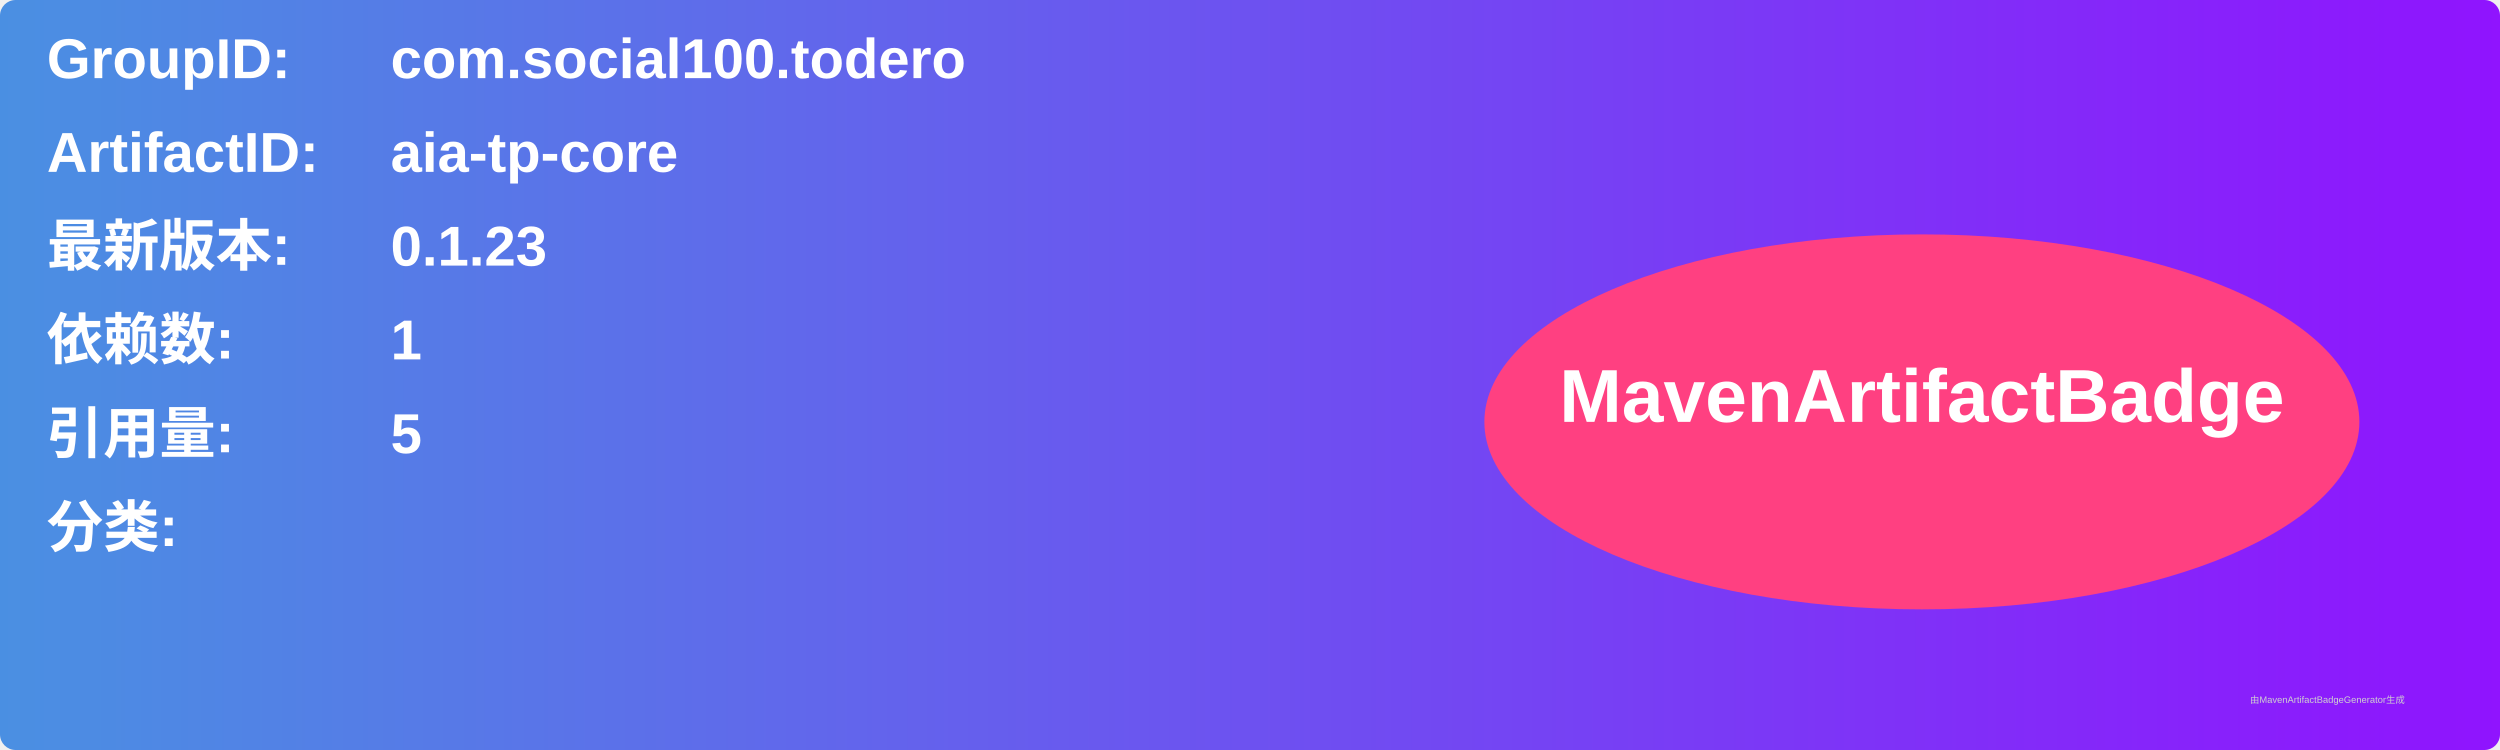
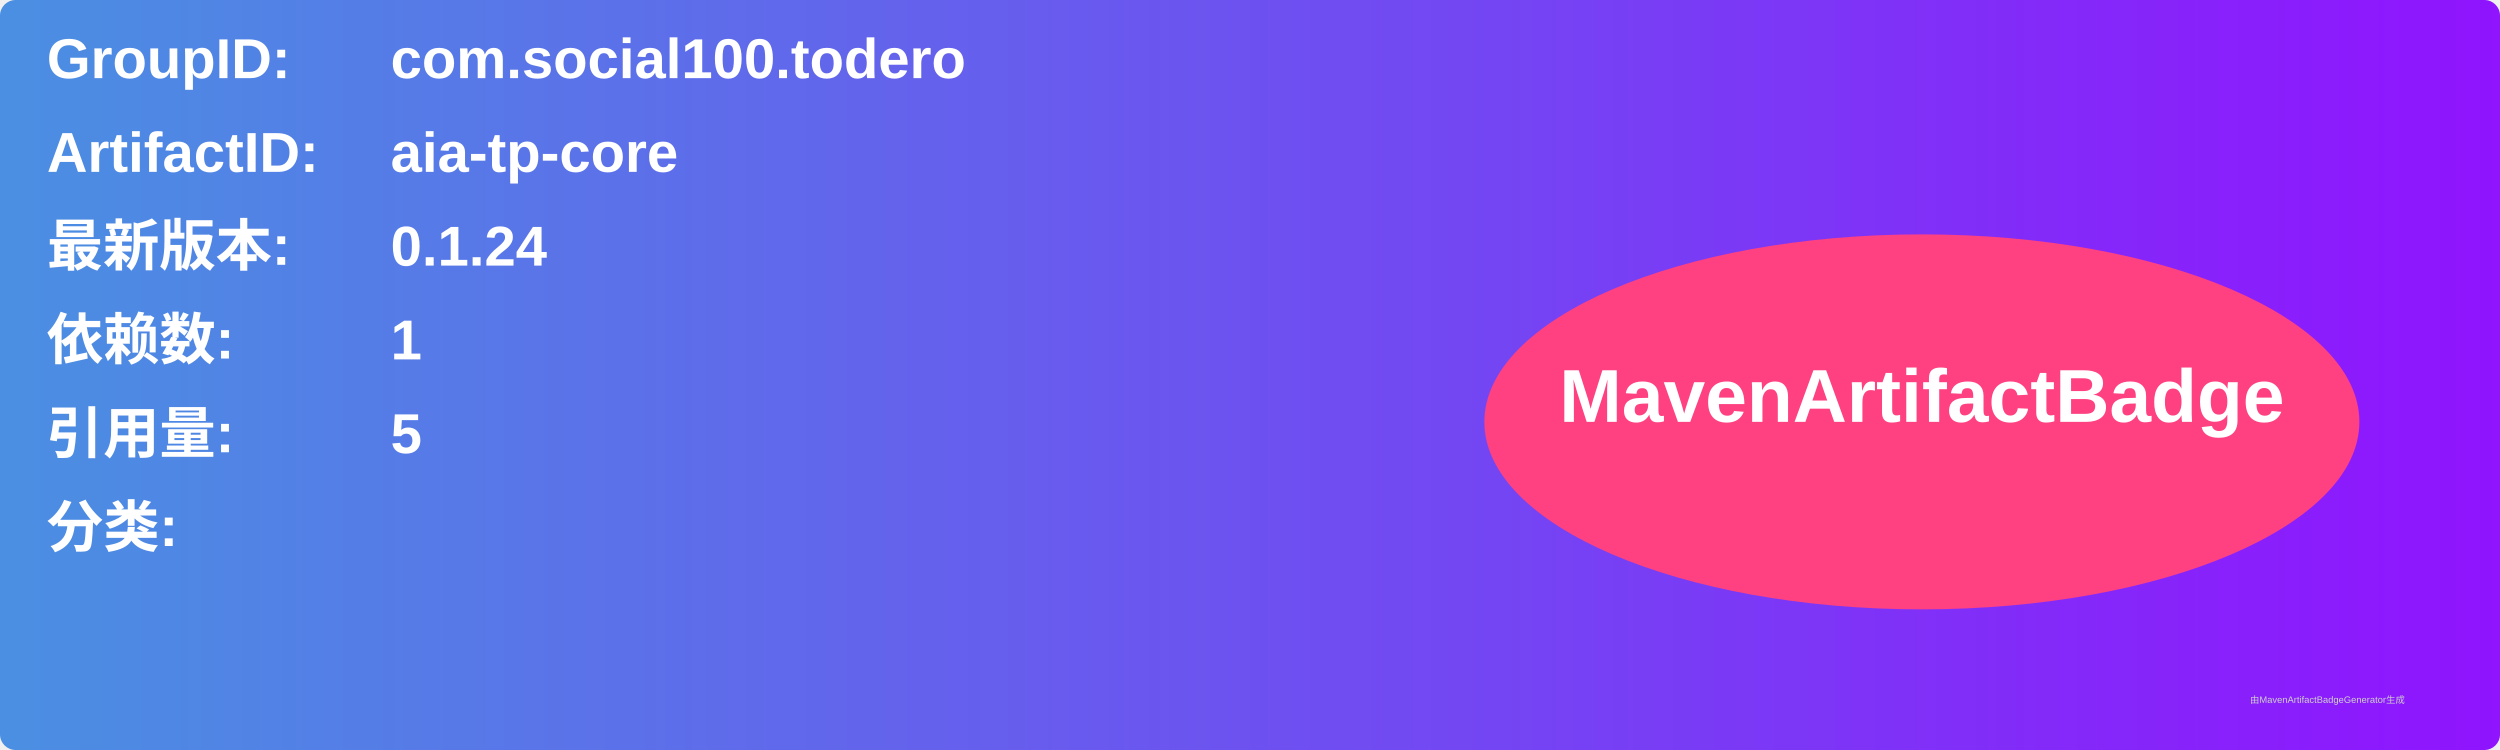
<svg xmlns="http://www.w3.org/2000/svg" width="800" height="240" viewBox="0 0 800 240">
  <linearGradient id="grad" x1="0%" y1="0%" x2="100%" y2="0%">
    <stop offset="0%" stop-color="#4a90e2" />
    <stop offset="100%" stop-color="#9013fe" />
  </linearGradient>
  <rect width="100%" height="100%" rx="5" ry="5" fill="url(#grad)" />
  <g transform="translate(15, 15)">
    <text x="0" y="10" font-family="Arial" font-size="18" fill="white" font-weight="bold" width="260">GroupID:</text>
    <text x="110" y="10" font-family="Arial" font-size="18" fill="white" font-weight="bold" width="460">com.social100.todero</text>
    <text x="0" y="40" font-family="Arial" font-size="18" fill="white" font-weight="bold" width="260">ArtifactID:</text>
    <text x="110" y="40" font-family="Arial" font-size="18" fill="white" font-weight="bold" width="460">aia-tp-core</text>
    <text x="0" y="70" font-family="Arial" font-size="18" fill="white" font-weight="bold">最新版本:</text>
    <text x="110" y="70" font-family="Arial" font-size="18" fill="white" font-weight="bold">
-       <tspan font-weight="bold">0.1.23</tspan>
+       <tspan font-weight="bold">0.1.24</tspan>
    </text>
    <text x="0" y="100" font-family="Arial" font-size="18" fill="white" font-weight="bold">依赖数: </text>
    <text x="110" y="100" font-family="Arial" font-size="18" fill="white">
      <tspan font-weight="bold">1</tspan>
    </text>
    <text x="0" y="130" font-family="Arial" font-size="18" fill="white" font-weight="bold">引用量: </text>
    <text x="110" y="130" font-family="Arial" font-size="18" fill="white">
      <tspan font-weight="bold">5</tspan>
    </text>
    <text x="0" y="160" font-family="Arial" font-size="18" fill="white" font-weight="bold">分类:</text>
    <text x="10" y="190" font-family="Arial" font-size="10" fill="white">
      <tspan font-weight="bold" />
    </text>
    <ellipse cx="600" cy="120" rx="140" ry="60" fill="#ff4081" />
    <text x="600" y="120" text-anchor="middle" font-family="Arial" font-size="24" fill="white" font-weight="bold">MavenArtifactBadge</text>
  </g>
  <text x="720" y="225" font-family="Arial" font-size="3" fill="#d0d0d0">由MavenArtifactBadgeGenerator生成</text>
</svg>
